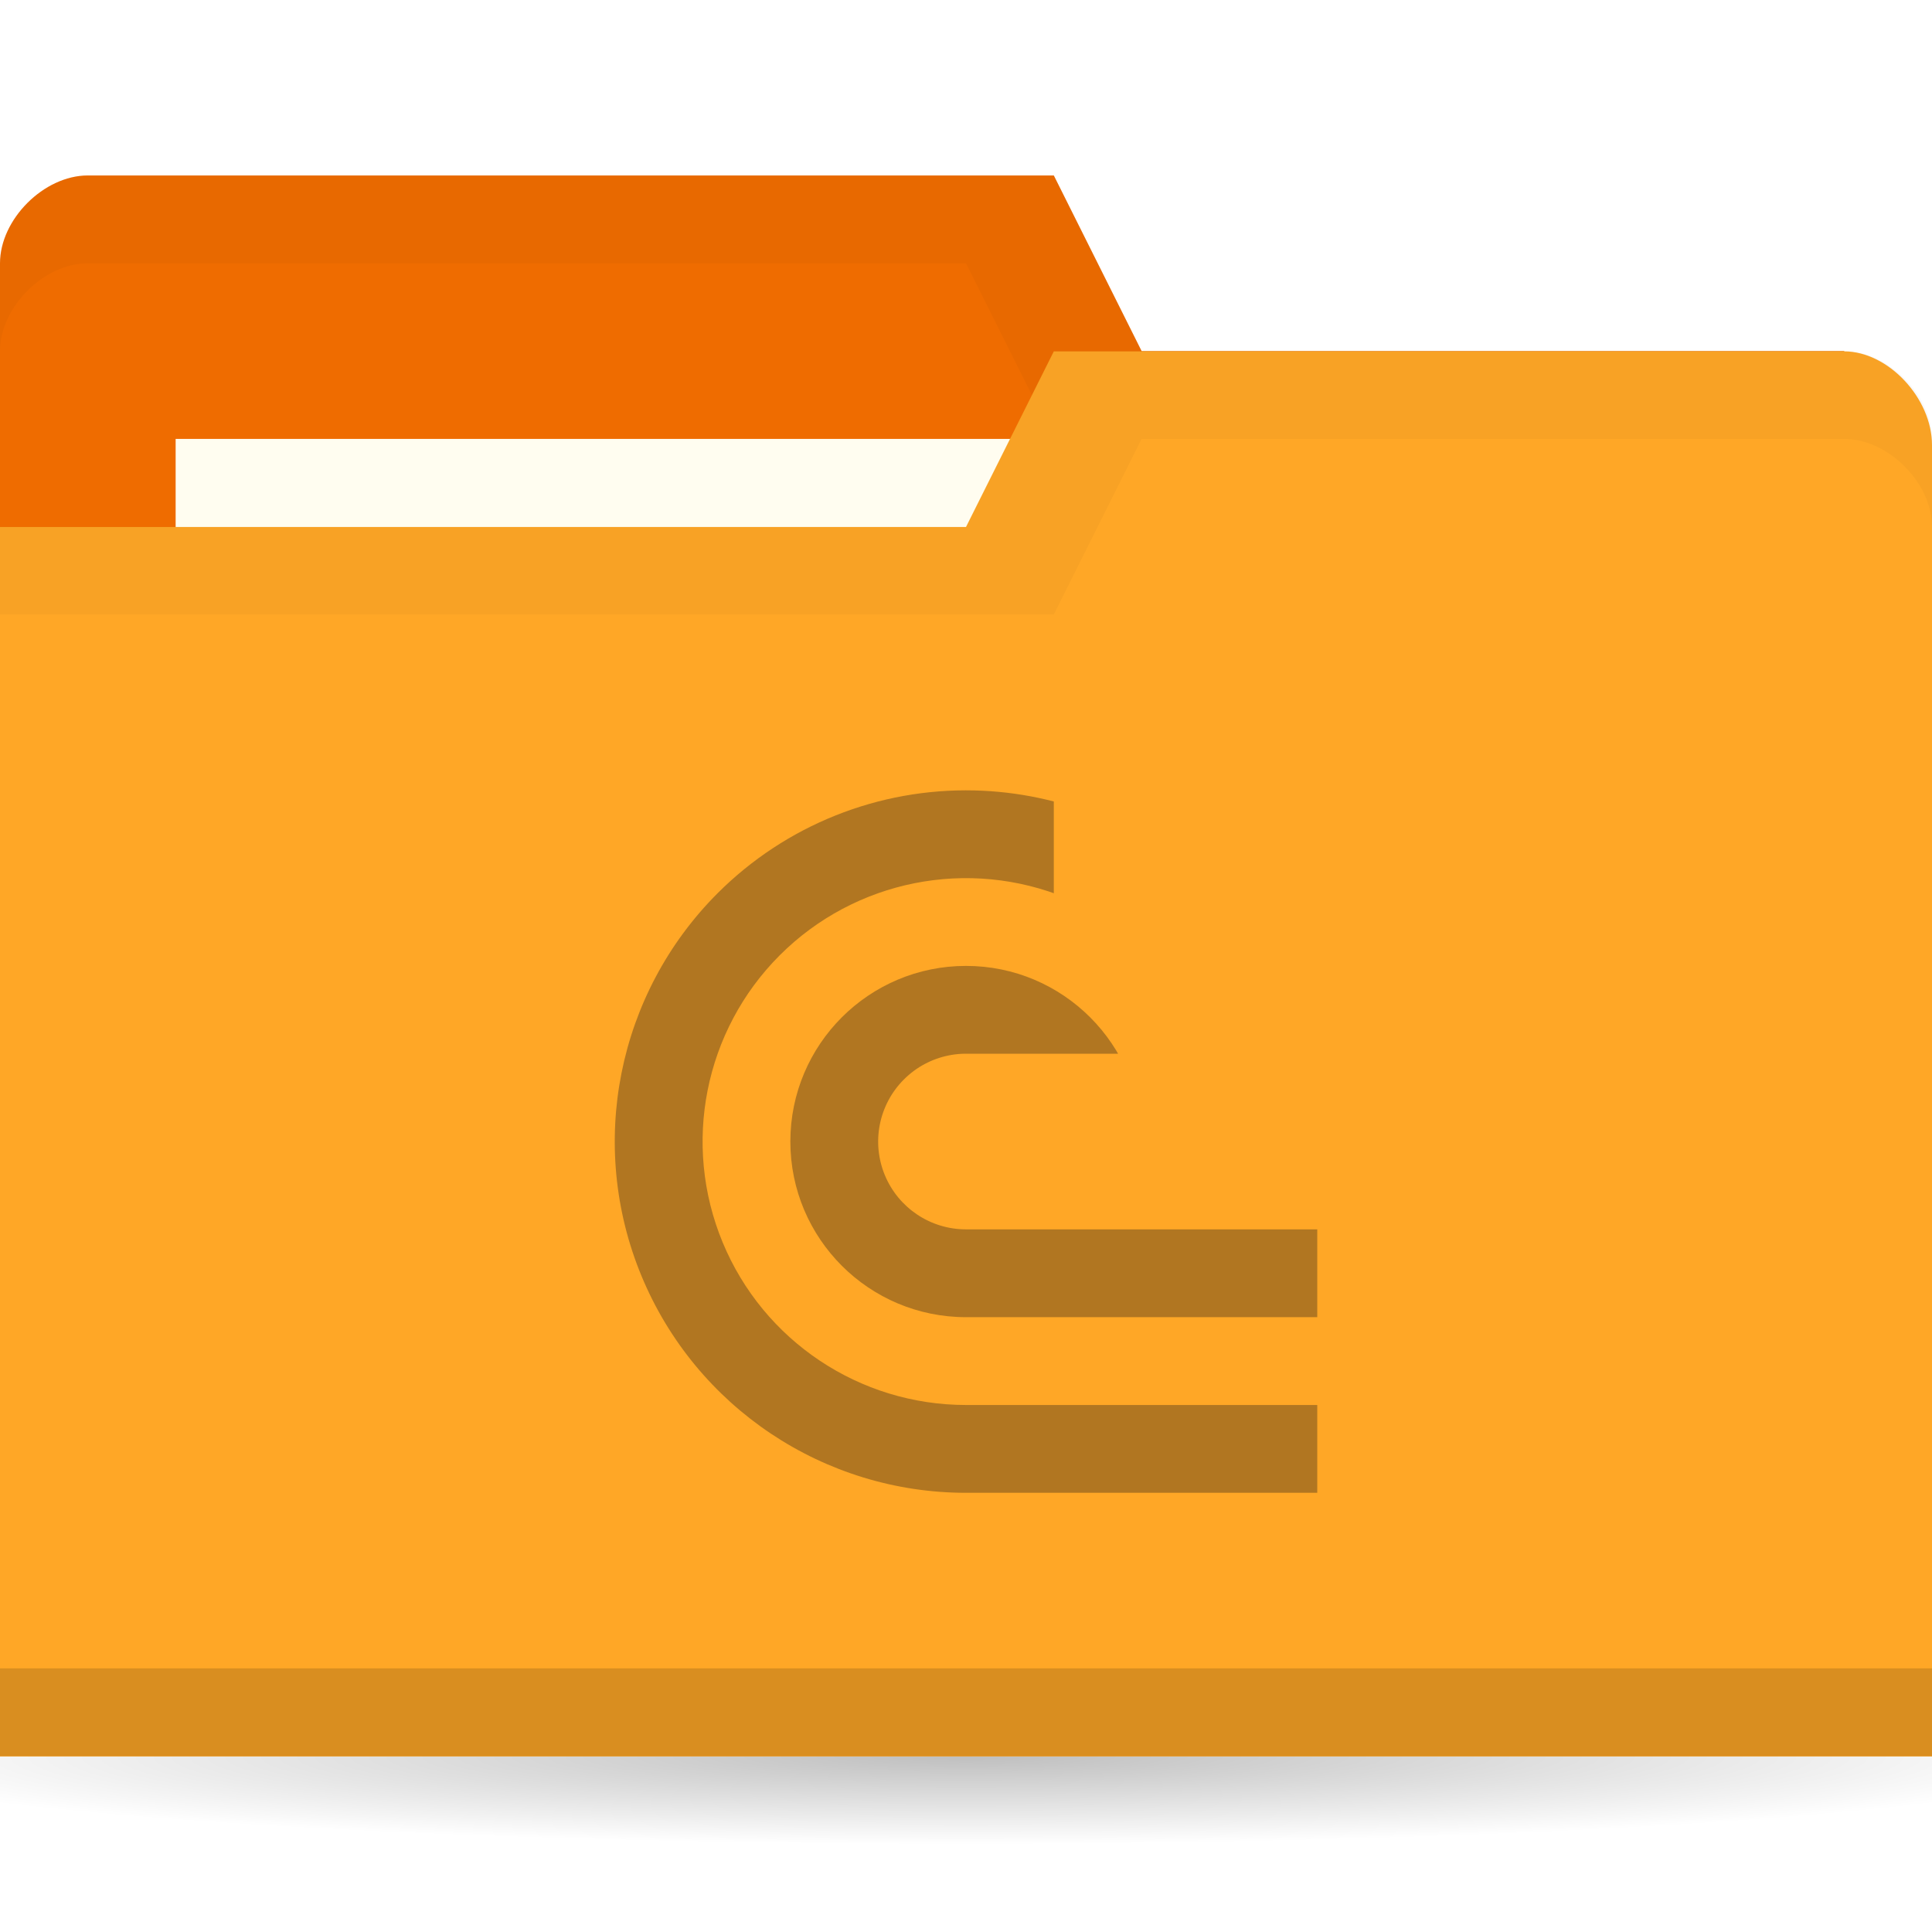
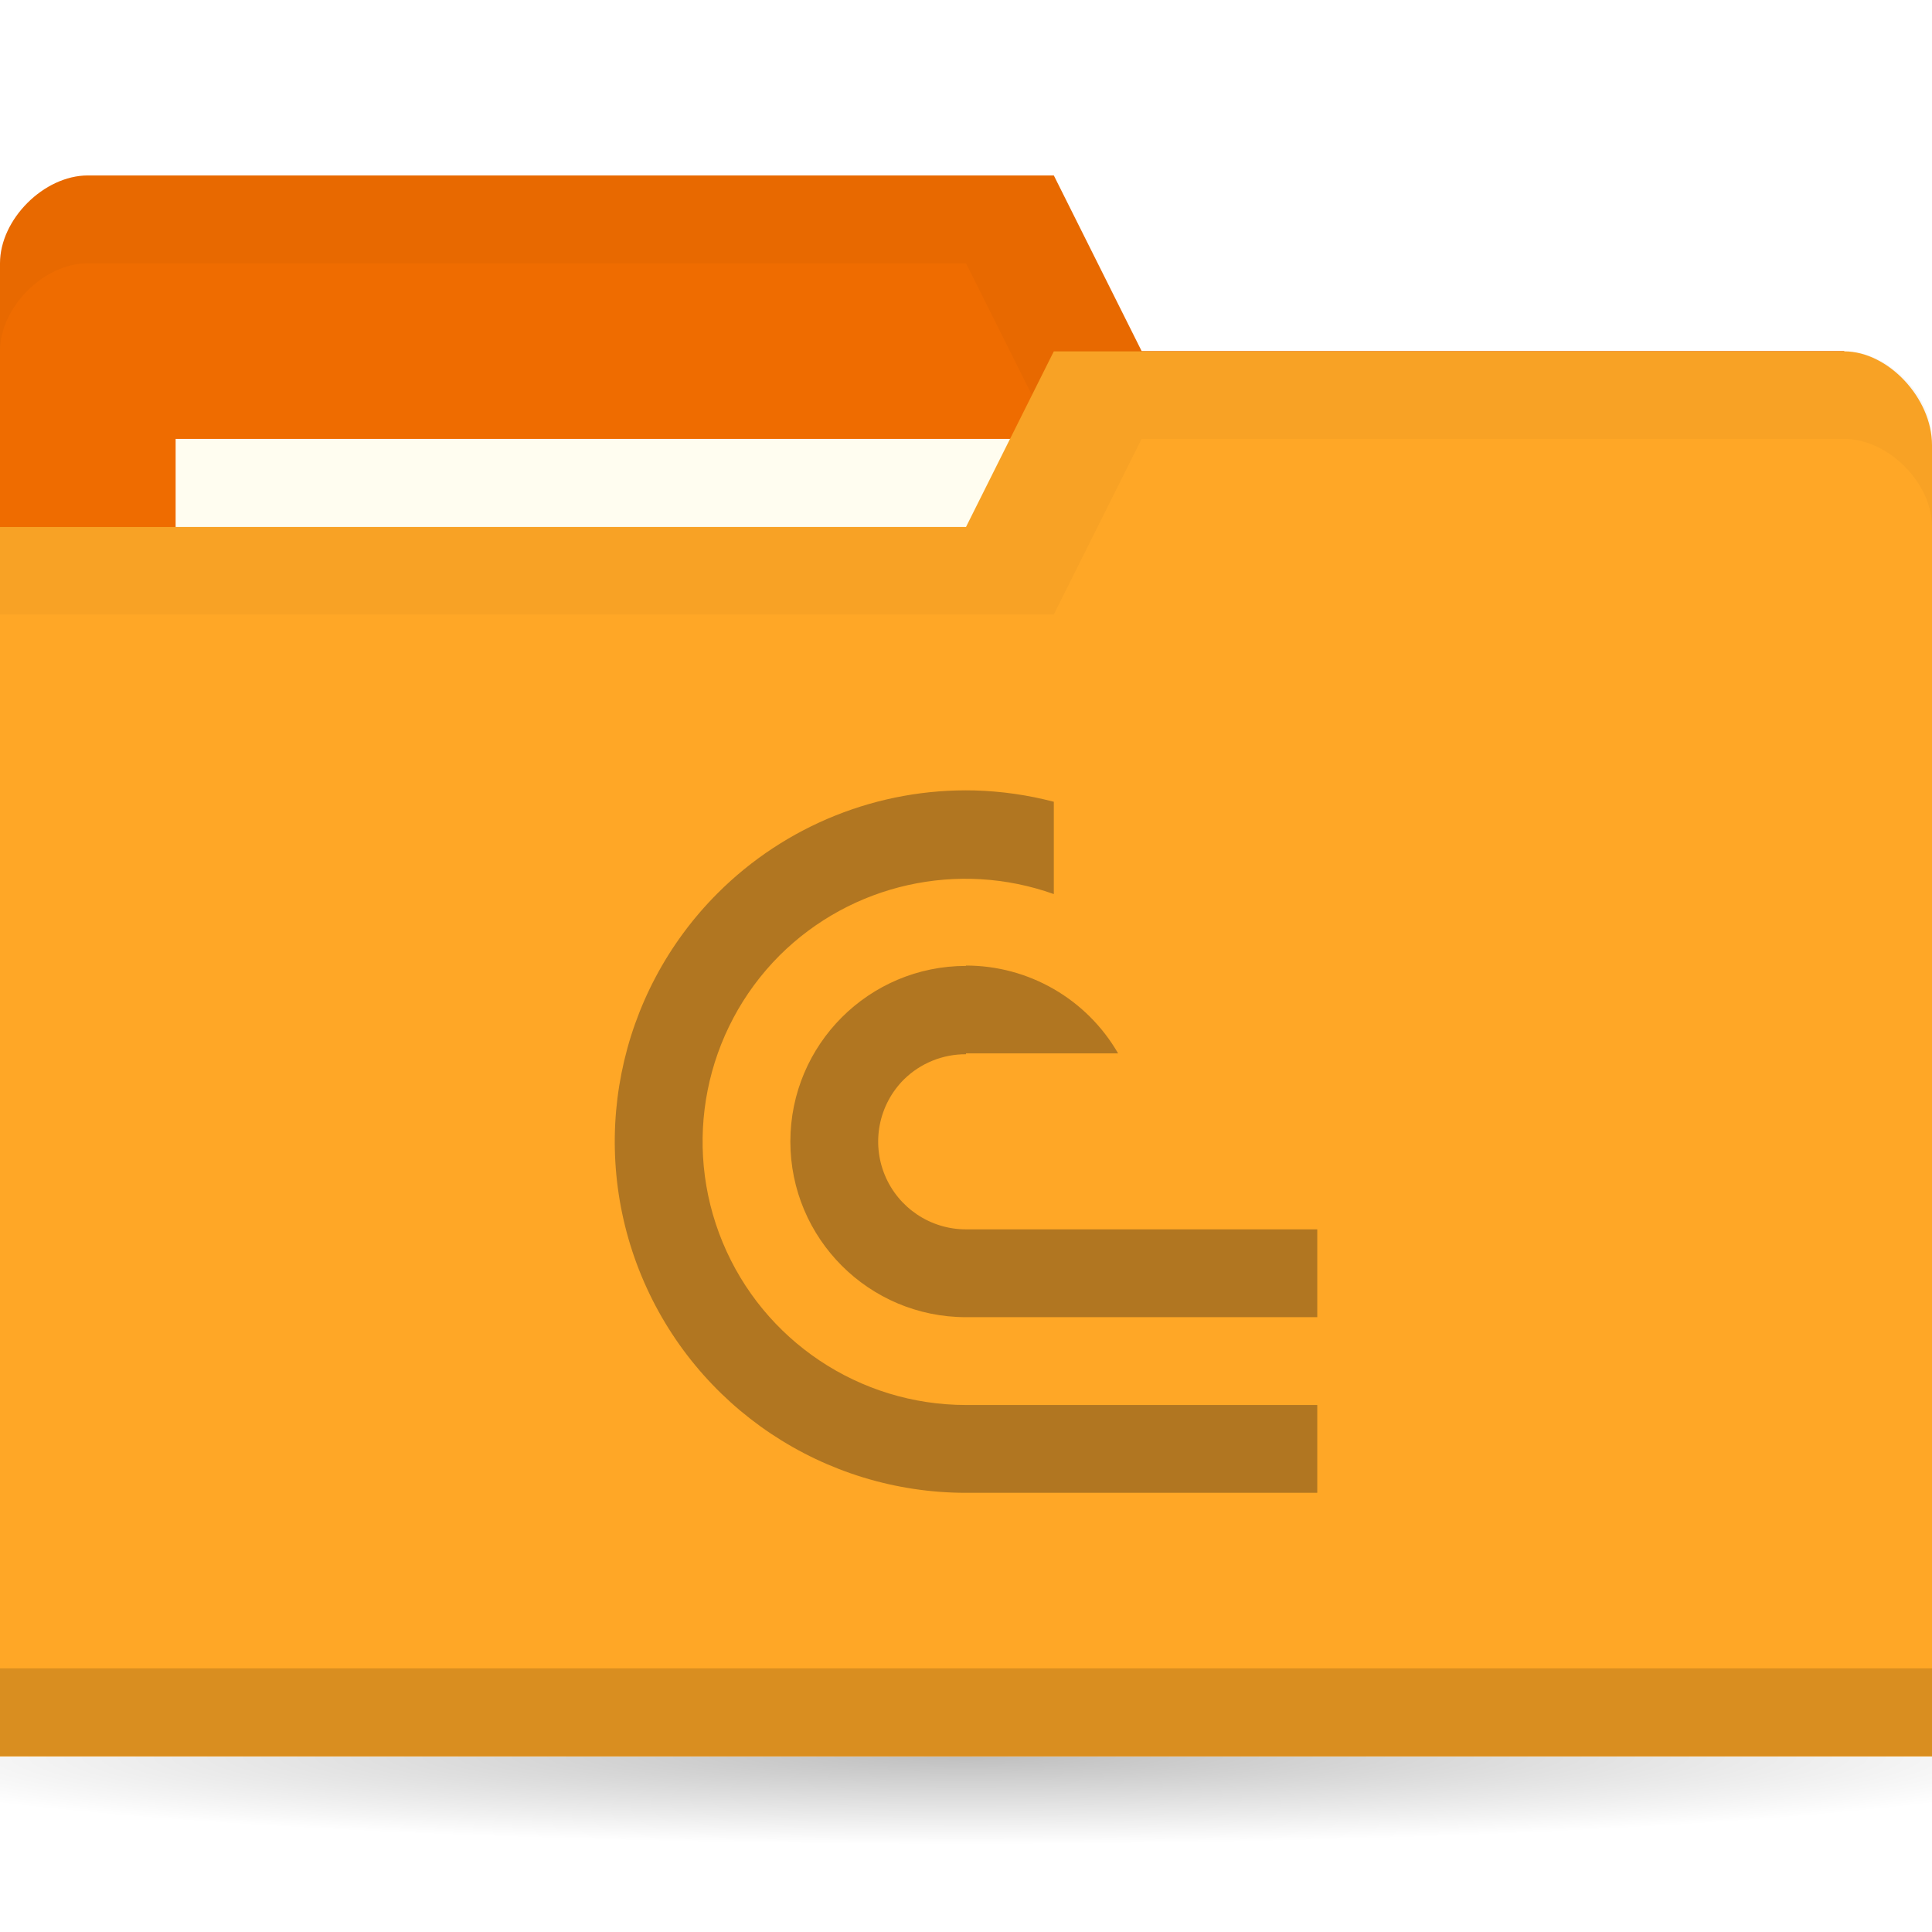
<svg xmlns="http://www.w3.org/2000/svg" version="1.1" viewBox="0 0 22 22">
  <defs>
    <radialGradient id="radialGradient3766" cx="11" cy="19" r="11" gradientTransform="matrix(1 0 0 .09090909 0 17.27273)" gradientUnits="userSpaceOnUse">
      <stop offset="0" />
      <stop style="stop-opacity:0" offset="1" />
    </radialGradient>
-     <clipPath id="clipPath4835">
-       <path d="m5 0v2h1v1h-2v1.5h4v-4.5z" style="display:none;fill-rule:evenodd;fill:#00f;stroke-width:1" />
-       <path class="powerclip" d="m-5-4.999h18v17.999h-18zm10 4.999v2h1v1h-2v1.5h4v-4.5z" style="fill-rule:evenodd;fill:#00f;stroke-width:1" />
-     </clipPath>
  </defs>
  <g transform="translate(0,-1030.362)">
    <path transform="matrix(1.181818,0,0,1,-2,1031.362)" d="m22 19c0 0.552-4.925 1-11 1s-11-0.448-11-1 4.925-1 11-1 11 0.448 11 1z" style="fill:url(#radialGradient3766);opacity:.25" />
    <path d="m0 1033.36v14h22v-7l-1-6h-8l-1-2h-11c-0.5 0-1 0.5-1 1z" style="fill:#ef6c00" />
    <path d="m1 1032.36c-0.5 0-1 0.5-1 1v1c0-0.5 0.5-1 1-1h10l1 2h9v6-7h-8l-1-2z" style="opacity:.03" />
    <rect x="2" y="1035.36" width="10" height="4" style="fill:#fffdf0" />
    <path d="m22 1035.43v14.933h-22v-14h11l1-2h9c0.5 0 1 0.533 1 1.067z" style="fill:#ffa726" />
    <path d="m0 1049.36v1h22v-1z" style="opacity:.15" />
    <path d="m12 1034.36-1 2h-11v1h12l1-2h8c0.5 0 1 0.5 1 1v-1c0-0.5-0.5-1-1-1z" style="opacity:.03" />
-     <path transform="translate(6.999915,1039.361)" d="M 4.098,0.002 A 4,4 0 0 0 1.172,1.172 4,4 0 0 0 0.305,5.531 4,4 0 0 0 4,8 H 8 V 7 H 4 A 3,3 0 0 1 1.229,5.148 3,3 0 0 1 1.879,1.879 3,3 0 0 1 5.148,1.229 3,3 0 0 1 7,4 H 8 A 4,4 0 0 0 5.531,0.305 4,4 0 0 0 4.098,0.002 Z M 4,2 A 2,2 0 0 0 2,4 2,2 0 0 0 4,6 H 8 V 5 H 4 A 1,1 0 0 1 3.076,4.383 1,1 0 0 1 3.293,3.293 1,1 0 0 1 4.383,3.076 1,1 0 0 1 5,4 H 6 A 2,2 0 0 0 4,2 Z" clip-path="url(#clipPath4835)" style="fill:#b17621;stop-color:#000000;stroke-width:3.78" />
+     <path d="m11.098 1039.363a4 4 0 0 0-2.926 1.17 4 4 0 0 0-0.867 4.359 4 4 0 0 0 3.695 2.469h4v-1h-4a3 3 0 0 1-2.771-1.852 3 3 0 0 1 0.65-3.269 3 3 0 0 1 3.121-0.697v-1.051a4 4 0 0 0-0.902-0.129zm-0.098 1.998a2 2 0 0 0-2 2 2 2 0 0 0 2 2h4v-1h-4a1 1 0 0 1-0.924-0.617 1 1 0 0 1 0.217-1.09 1 1 0 0 1 0.707-0.287v-0.01h1.732a2 2 0 0 0-1.732-1z" style="-inkscape-stroke:none;fill:#b17621;font-variation-settings:normal;stop-color:#000000;stroke-width:3.78" />
  </g>
</svg>
